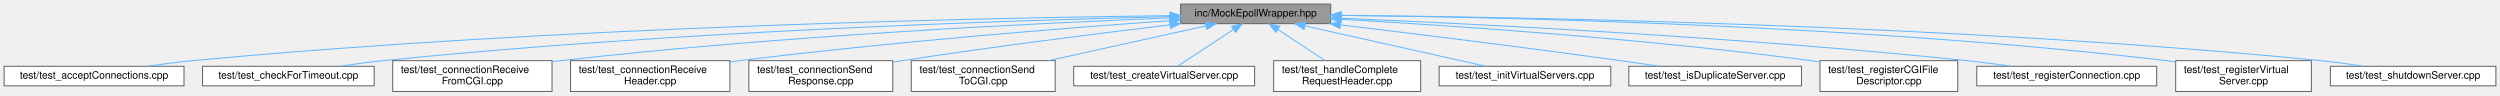
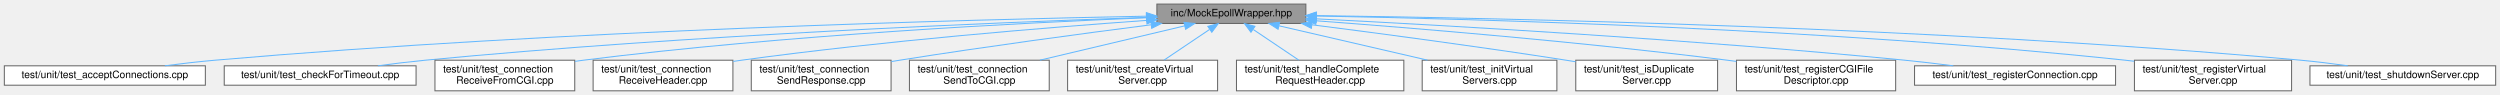
- <svg xmlns="http://www.w3.org/2000/svg" xmlns:xlink="http://www.w3.org/1999/xlink" width="2432pt" height="93pt" viewBox="0.00 0.00 2432.00 93.00">
+ <svg xmlns="http://www.w3.org/2000/svg" xmlns:xlink="http://www.w3.org/1999/xlink" width="2450pt" height="93pt" viewBox="0.00 0.00 2449.50 93.00">
  <g id="graph0" class="graph" transform="scale(1 1) rotate(0) translate(4 89)">
    <g id="Node000001" class="node">
      <g id="a_Node000001">
        <a xlink:title=" ">
-           <polygon fill="#999999" stroke="#666666" points="1290.5,-85 1144.5,-85 1144.5,-66 1290.5,-66 1290.5,-85" />
-           <text text-anchor="middle" x="1217.5" y="-73" font-family="Helvetica,sans-Serif" font-size="10.00">inc/MockEpollWrapper.hpp</text>
+           <polygon fill="#999999" stroke="#666666" points="1275.5,-85 1129.5,-85 1129.5,-66 1275.5,-66 1275.5,-85" />
+           <text text-anchor="middle" x="1202.5" y="-73" font-family="Helvetica,sans-Serif" font-size="10.00">inc/MockEpollWrapper.hpp</text>
        </a>
      </g>
    </g>
    <g id="Node000002" class="node">
      <g id="a_Node000002">
        <a xlink:href="test__accept_connections_8cpp.html" target="_top" xlink:title=" ">
-           <polygon fill="white" stroke="#666666" points="175,-24.5 0,-24.5 0,-5.5 175,-5.5 175,-24.5" />
-           <text text-anchor="middle" x="87.5" y="-12.5" font-family="Helvetica,sans-Serif" font-size="10.00">test/test_acceptConnections.cpp</text>
+           <polygon fill="white" stroke="#666666" points="197,-24.5 0,-24.5 0,-5.5 197,-5.5 197,-24.5" />
+           <text text-anchor="middle" x="98.5" y="-12.5" font-family="Helvetica,sans-Serif" font-size="10.00">test/unit/test_acceptConnections.cpp</text>
        </a>
      </g>
    </g>
    <g id="edge1_Node000001_Node000002" class="edge">
      <g id="a_edge1_Node000001_Node000002">
        <a xlink:title=" ">
-           <path fill="none" stroke="#63b8ff" d="M1134.08,-73.79C958.04,-71.65 535.82,-63.18 183.5,-30 169.08,-28.64 153.51,-26.62 139.2,-24.52" />
-           <polygon fill="#63b8ff" stroke="#63b8ff" points="1134.26,-77.29 1144.3,-73.91 1134.34,-70.29 1134.26,-77.29" />
+           <path fill="none" stroke="#63b8ff" d="M1119.06,-73.15C947.74,-69.84 544.05,-59.37 206.5,-30 190.49,-28.61 173.2,-26.6 157.26,-24.53" />
+           <polygon fill="#63b8ff" stroke="#63b8ff" points="1119.2,-76.65 1129.26,-73.34 1119.33,-69.65 1119.2,-76.65" />
        </a>
      </g>
    </g>
    <g id="Node000003" class="node">
      <g id="a_Node000003">
        <a xlink:href="test__check_for_timeout_8cpp.html" target="_top" xlink:title=" ">
-           <polygon fill="white" stroke="#666666" points="360,-24.5 193,-24.5 193,-5.5 360,-5.5 360,-24.5" />
-           <text text-anchor="middle" x="276.5" y="-12.5" font-family="Helvetica,sans-Serif" font-size="10.00">test/test_checkForTimeout.cpp</text>
+           <polygon fill="white" stroke="#666666" points="403.5,-24.5 215.5,-24.5 215.5,-5.5 403.5,-5.5 403.5,-24.5" />
+           <text text-anchor="middle" x="309.5" y="-12.5" font-family="Helvetica,sans-Serif" font-size="10.00">test/unit/test_checkForTimeout.cpp</text>
        </a>
      </g>
    </g>
    <g id="edge2_Node000001_Node000003" class="edge">
      <g id="a_edge2_Node000001_Node000003">
        <a xlink:title=" ">
-           <path fill="none" stroke="#63b8ff" d="M1134.13,-72.86C981.76,-69.25 648.22,-58.54 368.5,-30 354.84,-28.61 340.11,-26.59 326.52,-24.53" />
-           <polygon fill="#63b8ff" stroke="#63b8ff" points="1134.27,-76.36 1144.35,-73.09 1134.43,-69.36 1134.27,-76.36" />
+           <path fill="none" stroke="#63b8ff" d="M1119.28,-71.97C975.09,-67.11 669.56,-54.67 412.5,-30 397.41,-28.55 381.13,-26.55 366.07,-24.51" />
+           <polygon fill="#63b8ff" stroke="#63b8ff" points="1119.27,-75.47 1129.38,-72.31 1119.5,-68.48 1119.27,-75.47" />
        </a>
      </g>
    </g>
    <g id="Node000004" class="node">
      <g id="a_Node000004">
        <a xlink:href="test__connection_receive_from_c_g_i_8cpp.html" target="_top" xlink:title=" ">
-           <polygon fill="white" stroke="#666666" points="533,-30 378,-30 378,0 533,0 533,-30" />
-           <text text-anchor="start" x="386" y="-18" font-family="Helvetica,sans-Serif" font-size="10.00">test/test_connectionReceive</text>
-           <text text-anchor="middle" x="455.5" y="-7" font-family="Helvetica,sans-Serif" font-size="10.00">FromCGI.cpp</text>
+           <polygon fill="white" stroke="#666666" points="559,-30 422,-30 422,0 559,0 559,-30" />
+           <text text-anchor="start" x="430" y="-18" font-family="Helvetica,sans-Serif" font-size="10.00">test/unit/test_connection</text>
+           <text text-anchor="middle" x="490.5" y="-7" font-family="Helvetica,sans-Serif" font-size="10.00">ReceiveFromCGI.cpp</text>
        </a>
      </g>
    </g>
    <g id="edge3_Node000001_Node000004" class="edge">
      <g id="a_edge3_Node000001_Node000004">
        <a xlink:title=" ">
-           <path fill="none" stroke="#63b8ff" d="M1134.16,-71.58C1006.32,-66.52 754.26,-54.26 541.5,-30 538.79,-29.69 536.04,-29.36 533.27,-29" />
-           <polygon fill="#63b8ff" stroke="#63b8ff" points="1134.14,-75.08 1144.27,-71.98 1134.41,-68.09 1134.14,-75.08" />
+           <path fill="none" stroke="#63b8ff" d="M1119.04,-71.58C997.37,-66.65 764.35,-54.72 567.5,-30 564.8,-29.66 562.06,-29.29 559.29,-28.89" />
+           <polygon fill="#63b8ff" stroke="#63b8ff" points="1119.26,-75.09 1129.39,-71.99 1119.54,-68.09 1119.26,-75.09" />
        </a>
      </g>
    </g>
    <g id="Node000005" class="node">
      <g id="a_Node000005">
        <a xlink:href="test__connection_receive_header_8cpp.html" target="_top" xlink:title=" ">
-           <polygon fill="white" stroke="#666666" points="706,-30 551,-30 551,0 706,0 706,-30" />
-           <text text-anchor="start" x="559" y="-18" font-family="Helvetica,sans-Serif" font-size="10.00">test/test_connectionReceive</text>
-           <text text-anchor="middle" x="628.5" y="-7" font-family="Helvetica,sans-Serif" font-size="10.00">Header.cpp</text>
+           <polygon fill="white" stroke="#666666" points="714,-30 577,-30 577,0 714,0 714,-30" />
+           <text text-anchor="start" x="585" y="-18" font-family="Helvetica,sans-Serif" font-size="10.00">test/unit/test_connection</text>
+           <text text-anchor="middle" x="645.5" y="-7" font-family="Helvetica,sans-Serif" font-size="10.00">ReceiveHeader.cpp</text>
        </a>
      </g>
    </g>
    <g id="edge4_Node000001_Node000005" class="edge">
      <g id="a_edge4_Node000001_Node000005">
        <a xlink:title=" ">
-           <path fill="none" stroke="#63b8ff" d="M1134.15,-68.93C1034.39,-61.85 862.4,-48.31 715.5,-30 712.46,-29.62 709.37,-29.22 706.25,-28.79" />
-           <polygon fill="#63b8ff" stroke="#63b8ff" points="1133.94,-72.43 1144.17,-69.64 1134.44,-65.45 1133.94,-72.43" />
+           <path fill="none" stroke="#63b8ff" d="M1119.28,-69C1023.35,-62.15 861.1,-48.99 722.5,-30 719.81,-29.63 717.07,-29.23 714.3,-28.82" />
+           <polygon fill="#63b8ff" stroke="#63b8ff" points="1119.27,-72.51 1129.49,-69.73 1119.77,-65.53 1119.27,-72.51" />
        </a>
      </g>
    </g>
    <g id="Node000006" class="node">
      <g id="a_Node000006">
        <a xlink:href="test__connection_send_response_8cpp.html" target="_top" xlink:title=" ">
-           <polygon fill="white" stroke="#666666" points="864.5,-30 724.5,-30 724.5,0 864.5,0 864.5,-30" />
-           <text text-anchor="start" x="732.5" y="-18" font-family="Helvetica,sans-Serif" font-size="10.00">test/test_connectionSend</text>
-           <text text-anchor="middle" x="794.5" y="-7" font-family="Helvetica,sans-Serif" font-size="10.00">Response.cpp</text>
+           <polygon fill="white" stroke="#666666" points="869,-30 732,-30 732,0 869,0 869,-30" />
+           <text text-anchor="start" x="740" y="-18" font-family="Helvetica,sans-Serif" font-size="10.00">test/unit/test_connection</text>
+           <text text-anchor="middle" x="800.5" y="-7" font-family="Helvetica,sans-Serif" font-size="10.00">SendResponse.cpp</text>
        </a>
      </g>
    </g>
    <g id="edge5_Node000001_Node000006" class="edge">
      <g id="a_edge5_Node000001_Node000006">
        <a xlink:title=" ">
-           <path fill="none" stroke="#63b8ff" d="M1134.16,-64.83C1064.4,-56.46 962.29,-43.6 873.5,-30 870.61,-29.56 867.66,-29.09 864.68,-28.61" />
-           <polygon fill="#63b8ff" stroke="#63b8ff" points="1133.87,-68.32 1144.21,-66.03 1134.7,-61.36 1133.87,-68.32" />
+           <path fill="none" stroke="#63b8ff" d="M1123.59,-64.68C1057.68,-56.24 961.31,-43.35 877.5,-30 874.82,-29.57 872.08,-29.13 869.32,-28.67" />
+           <polygon fill="#63b8ff" stroke="#63b8ff" points="1123.53,-68.2 1133.9,-65.99 1124.42,-61.25 1123.53,-68.2" />
        </a>
      </g>
    </g>
    <g id="Node000007" class="node">
      <g id="a_Node000007">
        <a xlink:href="test__connection_send_to_c_g_i_8cpp.html" target="_top" xlink:title=" ">
-           <polygon fill="white" stroke="#666666" points="1022.5,-30 882.5,-30 882.5,0 1022.5,0 1022.5,-30" />
-           <text text-anchor="start" x="890.5" y="-18" font-family="Helvetica,sans-Serif" font-size="10.00">test/test_connectionSend</text>
-           <text text-anchor="middle" x="952.5" y="-7" font-family="Helvetica,sans-Serif" font-size="10.00">ToCGI.cpp</text>
+           <polygon fill="white" stroke="#666666" points="1024,-30 887,-30 887,0 1024,0 1024,-30" />
+           <text text-anchor="start" x="895" y="-18" font-family="Helvetica,sans-Serif" font-size="10.00">test/unit/test_connection</text>
+           <text text-anchor="middle" x="955.5" y="-7" font-family="Helvetica,sans-Serif" font-size="10.00">SendToCGI.cpp</text>
        </a>
      </g>
    </g>
    <g id="edge6_Node000001_Node000007" class="edge">
      <g id="a_edge6_Node000001_Node000007">
        <a xlink:title=" ">
-           <path fill="none" stroke="#63b8ff" d="M1169.03,-63.8C1126.04,-54.31 1062.96,-40.38 1015.95,-30.01" />
-           <polygon fill="#63b8ff" stroke="#63b8ff" points="1168.45,-67.26 1178.97,-65.99 1169.96,-60.42 1168.45,-67.26" />
+           <path fill="none" stroke="#63b8ff" d="M1156.83,-63.68C1116.85,-54.21 1058.49,-40.39 1014.88,-30.06" />
+           <polygon fill="#63b8ff" stroke="#63b8ff" points="1156.05,-67.09 1166.58,-65.99 1157.66,-60.28 1156.05,-67.09" />
        </a>
      </g>
    </g>
    <g id="Node000008" class="node">
      <g id="a_Node000008">
        <a xlink:href="test__create_virtual_server_8cpp.html" target="_top" xlink:title=" ">
-           <polygon fill="white" stroke="#666666" points="1216.5,-24.5 1040.5,-24.5 1040.5,-5.5 1216.5,-5.5 1216.5,-24.5" />
-           <text text-anchor="middle" x="1128.5" y="-12.5" font-family="Helvetica,sans-Serif" font-size="10.00">test/test_createVirtualServer.cpp</text>
+           <polygon fill="white" stroke="#666666" points="1189,-30 1042,-30 1042,0 1189,0 1189,-30" />
+           <text text-anchor="start" x="1050" y="-18" font-family="Helvetica,sans-Serif" font-size="10.00">test/unit/test_createVirtual</text>
+           <text text-anchor="middle" x="1115.5" y="-7" font-family="Helvetica,sans-Serif" font-size="10.00">Server.cpp</text>
        </a>
      </g>
    </g>
    <g id="edge7_Node000001_Node000008" class="edge">
      <g id="a_edge7_Node000001_Node000008">
        <a xlink:title=" ">
-           <path fill="none" stroke="#63b8ff" d="M1195.68,-60.16C1178.77,-49.05 1155.91,-34.01 1141.69,-24.67" />
-           <polygon fill="#63b8ff" stroke="#63b8ff" points="1194.09,-63.3 1204.37,-65.87 1197.93,-57.45 1194.09,-63.3" />
+           <path fill="none" stroke="#63b8ff" d="M1180.98,-60.03C1167.41,-50.9 1149.96,-39.17 1136.49,-30.11" />
+           <polygon fill="#63b8ff" stroke="#63b8ff" points="1179.41,-63.19 1189.66,-65.87 1183.32,-57.38 1179.41,-63.19" />
        </a>
      </g>
    </g>
    <g id="Node000009" class="node">
      <g id="a_Node000009">
        <a xlink:href="test__handle_complete_request_header_8cpp.html" target="_top" xlink:title=" ">
-           <polygon fill="white" stroke="#666666" points="1378,-30 1235,-30 1235,0 1378,0 1378,-30" />
-           <text text-anchor="start" x="1243" y="-18" font-family="Helvetica,sans-Serif" font-size="10.00">test/test_handleComplete</text>
-           <text text-anchor="middle" x="1306.5" y="-7" font-family="Helvetica,sans-Serif" font-size="10.00">RequestHeader.cpp</text>
+           <polygon fill="white" stroke="#666666" points="1371.5,-30 1207.5,-30 1207.5,0 1371.5,0 1371.5,-30" />
+           <text text-anchor="start" x="1215.5" y="-18" font-family="Helvetica,sans-Serif" font-size="10.00">test/unit/test_handleComplete</text>
+           <text text-anchor="middle" x="1289.5" y="-7" font-family="Helvetica,sans-Serif" font-size="10.00">RequestHeader.cpp</text>
        </a>
      </g>
    </g>
    <g id="edge8_Node000001_Node000009" class="edge">
      <g id="a_edge8_Node000001_Node000009">
        <a xlink:title=" ">
-           <path fill="none" stroke="#63b8ff" d="M1239.11,-60.29C1253.05,-51.13 1271.11,-39.26 1285.03,-30.11" />
-           <polygon fill="#63b8ff" stroke="#63b8ff" points="1237.07,-57.45 1230.63,-65.87 1240.91,-63.3 1237.07,-57.45" />
+           <path fill="none" stroke="#63b8ff" d="M1224.02,-60.03C1237.59,-50.9 1255.04,-39.17 1268.51,-30.11" />
+           <polygon fill="#63b8ff" stroke="#63b8ff" points="1221.68,-57.38 1215.34,-65.87 1225.59,-63.19 1221.68,-57.38" />
        </a>
      </g>
    </g>
    <g id="Node000010" class="node">
      <g id="a_Node000010">
        <a xlink:href="test__init_virtual_servers_8cpp.html" target="_top" xlink:title=" ">
-           <polygon fill="white" stroke="#666666" points="1563,-24.5 1396,-24.5 1396,-5.5 1563,-5.5 1563,-24.5" />
-           <text text-anchor="middle" x="1479.5" y="-12.5" font-family="Helvetica,sans-Serif" font-size="10.00">test/test_initVirtualServers.cpp</text>
+           <polygon fill="white" stroke="#666666" points="1521.5,-30 1389.5,-30 1389.5,0 1521.5,0 1521.5,-30" />
+           <text text-anchor="start" x="1397.5" y="-18" font-family="Helvetica,sans-Serif" font-size="10.00">test/unit/test_initVirtual</text>
+           <text text-anchor="middle" x="1455.5" y="-7" font-family="Helvetica,sans-Serif" font-size="10.00">Servers.cpp</text>
        </a>
      </g>
    </g>
    <g id="edge9_Node000001_Node000010" class="edge">
      <g id="a_edge9_Node000001_Node000010">
        <a xlink:title=" ">
-           <path fill="none" stroke="#63b8ff" d="M1265.64,-63.75C1316.25,-52.45 1394.86,-34.9 1441.36,-24.52" />
-           <polygon fill="#63b8ff" stroke="#63b8ff" points="1264.59,-60.4 1255.6,-65.99 1266.12,-67.23 1264.59,-60.4" />
+           <path fill="none" stroke="#63b8ff" d="M1249.28,-63.68C1290.23,-54.21 1350.01,-40.39 1394.68,-30.06" />
+           <polygon fill="#63b8ff" stroke="#63b8ff" points="1248.24,-60.33 1239.29,-65.99 1249.82,-67.15 1248.24,-60.33" />
        </a>
      </g>
    </g>
    <g id="Node000011" class="node">
      <g id="a_Node000011">
        <a xlink:href="test__is_duplicate_server_8cpp.html" target="_top" xlink:title=" ">
-           <polygon fill="white" stroke="#666666" points="1748.5,-24.5 1580.5,-24.5 1580.5,-5.5 1748.5,-5.5 1748.5,-24.5" />
-           <text text-anchor="middle" x="1664.5" y="-12.5" font-family="Helvetica,sans-Serif" font-size="10.00">test/test_isDuplicateServer.cpp</text>
+           <polygon fill="white" stroke="#666666" points="1679,-30 1540,-30 1540,0 1679,0 1679,-30" />
+           <text text-anchor="start" x="1548" y="-18" font-family="Helvetica,sans-Serif" font-size="10.00">test/unit/test_isDuplicate</text>
+           <text text-anchor="middle" x="1609.5" y="-7" font-family="Helvetica,sans-Serif" font-size="10.00">Server.cpp</text>
        </a>
      </g>
    </g>
    <g id="edge10_Node000001_Node000011" class="edge">
      <g id="a_edge10_Node000001_Node000011">
        <a xlink:title=" ">
-           <path fill="none" stroke="#63b8ff" d="M1300.35,-64.74C1372.34,-56.11 1479.41,-42.92 1572.5,-30 1584.66,-28.31 1597.71,-26.39 1610.05,-24.53" />
-           <polygon fill="#63b8ff" stroke="#63b8ff" points="1299.5,-61.32 1289.98,-65.98 1300.33,-68.27 1299.5,-61.32" />
+           <path fill="none" stroke="#63b8ff" d="M1281.4,-64.71C1347.92,-56.23 1445.58,-43.28 1530.5,-30 1533.53,-29.53 1536.62,-29.03 1539.74,-28.52" />
+           <polygon fill="#63b8ff" stroke="#63b8ff" points="1280.89,-61.24 1271.41,-65.98 1281.77,-68.19 1280.89,-61.24" />
        </a>
      </g>
    </g>
    <g id="Node000012" class="node">
      <g id="a_Node000012">
        <a xlink:href="test__register_c_g_i_file_descriptor_8cpp.html" target="_top" xlink:title=" ">
-           <polygon fill="white" stroke="#666666" points="1900.5,-30 1766.5,-30 1766.5,0 1900.5,0 1900.5,-30" />
-           <text text-anchor="start" x="1774.5" y="-18" font-family="Helvetica,sans-Serif" font-size="10.00">test/test_registerCGIFile</text>
-           <text text-anchor="middle" x="1833.5" y="-7" font-family="Helvetica,sans-Serif" font-size="10.00">Descriptor.cpp</text>
+           <polygon fill="white" stroke="#666666" points="1853.5,-30 1697.5,-30 1697.5,0 1853.5,0 1853.5,-30" />
+           <text text-anchor="start" x="1705.5" y="-18" font-family="Helvetica,sans-Serif" font-size="10.00">test/unit/test_registerCGIFile</text>
+           <text text-anchor="middle" x="1775.5" y="-7" font-family="Helvetica,sans-Serif" font-size="10.00">Descriptor.cpp</text>
        </a>
      </g>
    </g>
    <g id="edge11_Node000001_Node000012" class="edge">
      <g id="a_edge11_Node000001_Node000012">
        <a xlink:title=" ">
-           <path fill="none" stroke="#63b8ff" d="M1300.7,-70.23C1406.99,-64.18 1596.48,-51.41 1757.5,-30 1760.43,-29.61 1763.41,-29.19 1766.42,-28.73" />
-           <polygon fill="#63b8ff" stroke="#63b8ff" points="1300.47,-66.74 1290.68,-70.8 1300.86,-73.73 1300.47,-66.74" />
+           <path fill="none" stroke="#63b8ff" d="M1285.57,-68.63C1382.48,-61.38 1547.43,-47.79 1688.5,-30 1691.38,-29.64 1694.32,-29.25 1697.28,-28.85" />
+           <polygon fill="#63b8ff" stroke="#63b8ff" points="1285.25,-65.14 1275.54,-69.37 1285.77,-72.12 1285.25,-65.14" />
        </a>
      </g>
    </g>
    <g id="Node000013" class="node">
      <g id="a_Node000013">
        <a xlink:href="test__register_connection_8cpp.html" target="_top" xlink:title=" ">
-           <polygon fill="white" stroke="#666666" points="2094,-24.5 1919,-24.5 1919,-5.5 2094,-5.5 2094,-24.5" />
-           <text text-anchor="middle" x="2006.5" y="-12.5" font-family="Helvetica,sans-Serif" font-size="10.00">test/test_registerConnection.cpp</text>
+           <polygon fill="white" stroke="#666666" points="2069,-24.5 1872,-24.5 1872,-5.5 2069,-5.5 2069,-24.5" />
+           <text text-anchor="middle" x="1970.5" y="-12.5" font-family="Helvetica,sans-Serif" font-size="10.00">test/unit/test_registerConnection.cpp</text>
        </a>
      </g>
    </g>
    <g id="edge12_Node000001_Node000013" class="edge">
      <g id="a_edge12_Node000001_Node000013">
        <a xlink:title=" ">
-           <path fill="none" stroke="#63b8ff" d="M1300.93,-71.27C1431.14,-65.74 1690.47,-52.81 1909.5,-30 1923.55,-28.54 1938.68,-26.55 1952.72,-24.54" />
-           <polygon fill="#63b8ff" stroke="#63b8ff" points="1300.48,-67.78 1290.64,-71.7 1300.78,-74.78 1300.48,-67.78" />
+           <path fill="none" stroke="#63b8ff" d="M1286.16,-70.51C1411.59,-64.16 1655.73,-50.35 1862.5,-30 1877.93,-28.48 1894.55,-26.5 1910.03,-24.51" />
+           <polygon fill="#63b8ff" stroke="#63b8ff" points="1285.68,-67.03 1275.87,-71.03 1286.03,-74.02 1285.68,-67.03" />
        </a>
      </g>
    </g>
    <g id="Node000014" class="node">
      <g id="a_Node000014">
        <a xlink:href="test__register_virtual_server_8cpp.html" target="_top" xlink:title=" ">
-           <polygon fill="white" stroke="#666666" points="2244.5,-30 2112.5,-30 2112.5,0 2244.5,0 2244.5,-30" />
-           <text text-anchor="start" x="2120.5" y="-18" font-family="Helvetica,sans-Serif" font-size="10.00">test/test_registerVirtual</text>
-           <text text-anchor="middle" x="2178.5" y="-7" font-family="Helvetica,sans-Serif" font-size="10.00">Server.cpp</text>
+           <polygon fill="white" stroke="#666666" points="2241.5,-30 2087.5,-30 2087.5,0 2241.5,0 2241.5,-30" />
+           <text text-anchor="start" x="2095.5" y="-18" font-family="Helvetica,sans-Serif" font-size="10.00">test/unit/test_registerVirtual</text>
+           <text text-anchor="middle" x="2164.5" y="-7" font-family="Helvetica,sans-Serif" font-size="10.00">Server.cpp</text>
        </a>
      </g>
    </g>
    <g id="edge13_Node000001_Node000014" class="edge">
      <g id="a_edge13_Node000001_Node000014">
        <a xlink:title=" ">
-           <path fill="none" stroke="#63b8ff" d="M1300.79,-74.04C1458.17,-72.35 1809.78,-64.63 2103.5,-30 2106.39,-29.66 2109.34,-29.27 2112.32,-28.85" />
-           <polygon fill="#63b8ff" stroke="#63b8ff" points="1300.67,-70.54 1290.71,-74.14 1300.74,-77.54 1300.67,-70.54" />
+           <path fill="none" stroke="#63b8ff" d="M1286.14,-73.33C1442.28,-70.46 1788.56,-60.87 2078.5,-30 2081.36,-29.7 2084.27,-29.36 2087.2,-29" />
+           <polygon fill="#63b8ff" stroke="#63b8ff" points="1285.62,-69.84 1275.68,-73.51 1285.74,-76.83 1285.62,-69.84" />
        </a>
      </g>
    </g>
    <g id="Node000015" class="node">
      <g id="a_Node000015">
        <a xlink:href="test__shutdown_server_8cpp.html" target="_top" xlink:title=" ">
-           <polygon fill="white" stroke="#666666" points="2424,-24.5 2263,-24.5 2263,-5.5 2424,-5.5 2424,-24.5" />
-           <text text-anchor="middle" x="2343.5" y="-12.5" font-family="Helvetica,sans-Serif" font-size="10.00">test/test_shutdownServer.cpp</text>
+           <polygon fill="white" stroke="#666666" points="2441.5,-24.5 2259.5,-24.5 2259.5,-5.5 2441.5,-5.5 2441.5,-24.5" />
+           <text text-anchor="middle" x="2350.5" y="-12.5" font-family="Helvetica,sans-Serif" font-size="10.00">test/unit/test_shutdownServer.cpp</text>
        </a>
      </g>
    </g>
    <g id="edge14_Node000001_Node000015" class="edge">
      <g id="a_edge14_Node000001_Node000015">
        <a xlink:title=" ">
-           <path fill="none" stroke="#63b8ff" d="M1300.78,-74.06C1477.01,-72.45 1900.44,-64.93 2253.5,-30 2267.03,-28.66 2281.63,-26.64 2295.05,-24.55" />
-           <polygon fill="#63b8ff" stroke="#63b8ff" points="1300.52,-70.57 1290.55,-74.15 1300.58,-77.57 1300.52,-70.57" />
+           <path fill="none" stroke="#63b8ff" d="M1285.78,-73.69C1463.4,-71.38 1892.47,-62.59 2250.5,-30 2265.51,-28.63 2281.73,-26.61 2296.64,-24.51" />
+           <polygon fill="#63b8ff" stroke="#63b8ff" points="1285.67,-70.2 1275.72,-73.82 1285.76,-77.2 1285.67,-70.2" />
        </a>
      </g>
    </g>
  </g>
</svg>
